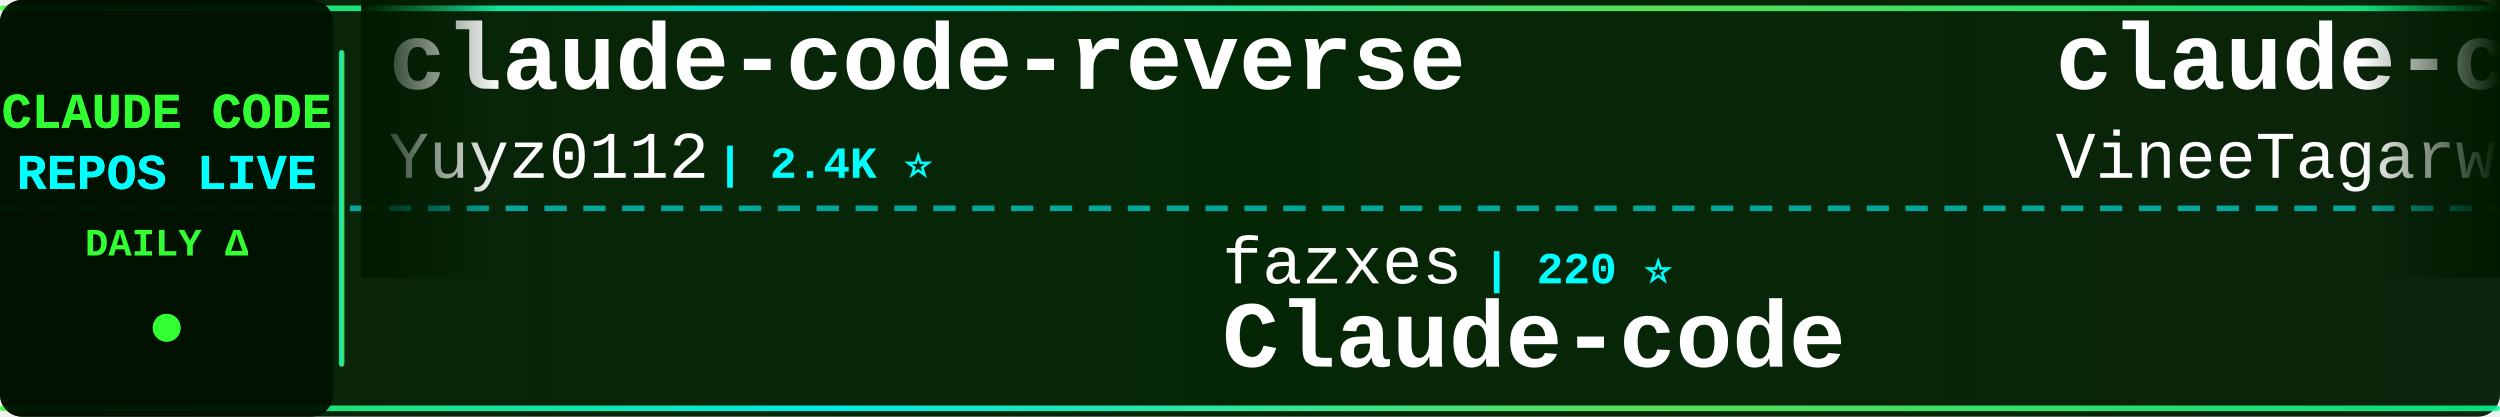
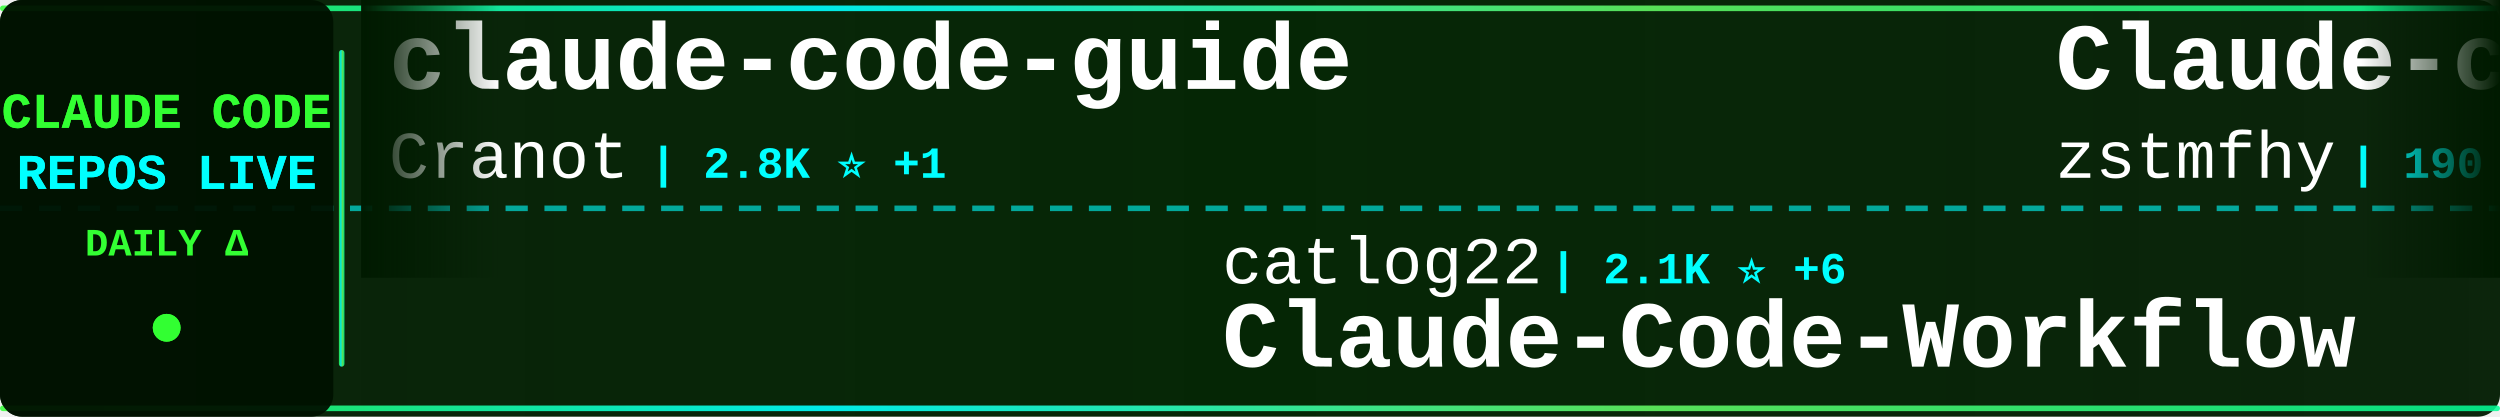
<svg xmlns="http://www.w3.org/2000/svg" width="900" height="150">
  <defs>
    <linearGradient id="tickerBg" x1="0%" y1="0%" x2="100%" y2="0%">
      <stop offset="0%" style="stop-color:#001a00;stop-opacity:0.95" />
      <stop offset="50%" style="stop-color:#002200;stop-opacity:0.98" />
      <stop offset="100%" style="stop-color:#001a00;stop-opacity:0.95" />
    </linearGradient>
    <linearGradient id="borderGrad" x1="0%" y1="0%" x2="100%" y2="0%">
      <stop offset="0%" style="stop-color:#33ff33;stop-opacity:0.85">
        <animate attributeName="stop-opacity" values="0.85;1;0.85" dur="2s" repeatCount="indefinite" />
      </stop>
      <stop offset="33%" style="stop-color:#00ffff;stop-opacity:0.9">
        <animate attributeName="stop-opacity" values="0.9;1;0.9" dur="2.2s" repeatCount="indefinite" />
      </stop>
      <stop offset="66%" style="stop-color:#66ff66;stop-opacity:0.85">
        <animate attributeName="stop-opacity" values="0.85;1;0.85" dur="1.8s" repeatCount="indefinite" />
      </stop>
      <stop offset="100%" style="stop-color:#00ff99;stop-opacity:0.85">
        <animate attributeName="stop-opacity" values="0.85;1;0.85" dur="2s" repeatCount="indefinite" />
      </stop>
    </linearGradient>
    <filter id="textGlow">
      <feGaussianBlur stdDeviation="0.1" result="coloredBlur" />
      <feMerge>
        <feMergeNode in="coloredBlur" />
        <feMergeNode in="SourceGraphic" />
      </feMerge>
    </filter>
    <filter id="metricGlow">
      <feGaussianBlur stdDeviation="0.2" result="coloredBlur" />
      <feMerge>
        <feMergeNode in="coloredBlur" />
        <feMergeNode in="SourceGraphic" />
      </feMerge>
    </filter>
    <linearGradient id="leftFade" x1="0%" y1="0%" x2="100%" y2="0%">
      <stop offset="0%" style="stop-color:#001a00;stop-opacity:1" />
      <stop offset="100%" style="stop-color:#001a00;stop-opacity:0" />
    </linearGradient>
    <linearGradient id="rightFade" x1="0%" y1="0%" x2="100%" y2="0%">
      <stop offset="0%" style="stop-color:#001a00;stop-opacity:0" />
      <stop offset="100%" style="stop-color:#001a00;stop-opacity:1" />
    </linearGradient>
  </defs>
  <rect width="900" height="150" fill="url(#tickerBg)" rx="8" />
  <rect x="0" y="2" width="900" height="2" fill="url(#borderGrad)" rx="1" />
  <rect x="0" y="146" width="900" height="2" fill="url(#borderGrad)" rx="1" />
  <line x1="0" y1="75" x2="900" y2="75" stroke="#00ffff" stroke-width="2" stroke-dasharray="8 6" opacity="0.6" />
  <rect x="0" y="0" width="120" height="150" fill="#001100" opacity="0.95" rx="8" />
  <text x="60" y="46" font-family="'Courier New', monospace" font-size="18" font-weight="bold" fill="#33ff33" text-anchor="middle" filter="url(#textGlow)">
    CLAUDE CODE
  </text>
  <text x="60" y="68" font-family="'Courier New', monospace" font-size="18" font-weight="bold" fill="#00ffff" text-anchor="middle" filter="url(#textGlow)">
    REPOS LIVE
  </text>
  <text x="60" y="92" font-family="'Courier New', monospace" font-size="14" font-weight="bold" fill="#33ff33" text-anchor="middle">
    DAILY Δ
  </text>
  <circle cx="60" cy="118" r="5" fill="#33ff33" filter="url(#metricGlow)">
    <animate attributeName="r" values="4;6;4" dur="1.5s" repeatCount="indefinite" />
    <animate attributeName="opacity" values="0.6;1;0.6" dur="1.5s" repeatCount="indefinite" />
  </circle>
  <rect x="122" y="18" width="2" height="114" fill="url(#borderGrad)" rx="1" />
  <clipPath id="tickerClip">
    <rect x="130" y="0" width="770" height="150" />
  </clipPath>
  <g clip-path="url(#tickerClip)">
    <g id="tickerItems">
      <animateTransform attributeName="transform" attributeType="XML" type="translate" from="0 0" to="-3000 0" dur="54s" repeatCount="indefinite" />
      <g transform="translate(0, 0)">
-         <text x="140" y="32" font-family="'Courier New', monospace" font-size="34" font-weight="bold" fill="#ffffff">claude-code-reverse</text>
-         <text x="140" y="64" font-family="'Courier New', monospace" font-size="24" font-weight="normal" fill="#ffffff" opacity="1.0">Yuyz0112</text>
-         <text x="258" y="64" font-family="'Courier New', monospace" font-size="16" font-weight="bold" fill="#00ffff"> | 2.4K ⭐</text>
+         <text x="140" y="32" font-family="'Courier New', monospace" font-size="34" font-weight="bold" fill="#ffffff">claude-code-guide</text>
+         <text x="140" y="64" font-family="'Courier New', monospace" font-size="24" font-weight="normal" fill="#ffffff" opacity="1.0">Cranot</text>
+         <text x="234" y="64" font-family="'Courier New', monospace" font-size="16" font-weight="bold" fill="#00ffff"> | 2.8K ⭐ +1</text>
      </g>
      <g transform="translate(300, 0)">
-         <text x="140" y="102" font-family="'Courier New', monospace" font-size="24" font-weight="normal" fill="#ffffff" opacity="1.0">fazxes</text>
-         <text x="234" y="102" font-family="'Courier New', monospace" font-size="16" font-weight="bold" fill="#00ffff"> | 220 ⭐</text>
-         <text x="140" y="132" font-family="'Courier New', monospace" font-size="34" font-weight="bold" fill="#ffffff">Claude-code</text>
+         <text x="140" y="102" font-family="'Courier New', monospace" font-size="24" font-weight="normal" fill="#ffffff" opacity="1.0">catlog22</text>
+         <text x="258" y="102" font-family="'Courier New', monospace" font-size="16" font-weight="bold" fill="#00ffff"> | 2.1K ⭐ +6</text>
+         <text x="140" y="132" font-family="'Courier New', monospace" font-size="34" font-weight="bold" fill="#ffffff">Claude-Code-Workflow</text>
      </g>
      <g transform="translate(600, 0)">
-         <text x="140" y="32" font-family="'Courier New', monospace" font-size="34" font-weight="bold" fill="#ffffff">claude-code</text>
-         <text x="140" y="64" font-family="'Courier New', monospace" font-size="24" font-weight="normal" fill="#ffffff" opacity="1.0">VineeTagarwaL-code</text>
-         <text x="378" y="64" font-family="'Courier New', monospace" font-size="16" font-weight="bold" fill="#00ffff"> | 276 ⭐</text>
+         <text x="140" y="32" font-family="'Courier New', monospace" font-size="34" font-weight="bold" fill="#ffffff">Claude-code</text>
+         <text x="140" y="64" font-family="'Courier New', monospace" font-size="24" font-weight="normal" fill="#ffffff" opacity="1.0">zstmfhy</text>
+         <text x="246" y="64" font-family="'Courier New', monospace" font-size="16" font-weight="bold" fill="#00ffff"> | 190 ⭐</text>
      </g>
      <g transform="translate(900, 0)">
-         <text x="140" y="102" font-family="'Courier New', monospace" font-size="24" font-weight="normal" fill="#ffffff" opacity="1.0">KPR111</text>
-         <text x="234" y="102" font-family="'Courier New', monospace" font-size="16" font-weight="bold" fill="#00ffff"> | 18 ⭐</text>
-         <text x="140" y="132" font-family="'Courier New', monospace" font-size="34" font-weight="bold" fill="#ffffff">Claude-Code</text>
+         <text x="140" y="102" font-family="'Courier New', monospace" font-size="24" font-weight="normal" fill="#ffffff" opacity="1.0">AICoderTudou</text>
+         <text x="306" y="102" font-family="'Courier New', monospace" font-size="16" font-weight="bold" fill="#00ffff"> | 500 ⭐</text>
+         <text x="140" y="132" font-family="'Courier New', monospace" font-size="34" font-weight="bold" fill="#ffffff">claude-code-tudou</text>
      </g>
      <g transform="translate(1200, 0)">
-         <text x="140" y="32" font-family="'Courier New', monospace" font-size="34" font-weight="bold" fill="#ffffff">andrej-karpathy-skills</text>
-         <text x="140" y="64" font-family="'Courier New', monospace" font-size="24" font-weight="normal" fill="#ffffff" opacity="1.0">multica-ai</text>
-         <text x="282" y="64" font-family="'Courier New', monospace" font-size="16" font-weight="bold" fill="#00ffff"> | 171.3K ⭐ +1.0K</text>
+         <text x="140" y="32" font-family="'Courier New', monospace" font-size="34" font-weight="bold" fill="#ffffff">claude-code-from-source</text>
+         <text x="140" y="64" font-family="'Courier New', monospace" font-size="24" font-weight="normal" fill="#ffffff" opacity="1.0">alejandrobalderas</text>
+         <text x="366" y="64" font-family="'Courier New', monospace" font-size="16" font-weight="bold" fill="#00ffff"> | 2.2K ⭐ +1</text>
      </g>
      <g transform="translate(1500, 0)">
-         <text x="140" y="102" font-family="'Courier New', monospace" font-size="24" font-weight="normal" fill="#ffffff" opacity="1.0">Pimzino</text>
-         <text x="246" y="102" font-family="'Courier New', monospace" font-size="16" font-weight="bold" fill="#00ffff"> | 3.8K ⭐ +2</text>
-         <text x="140" y="132" font-family="'Courier New', monospace" font-size="34" font-weight="bold" fill="#ffffff">claude-code-spec-workflo...</text>
+         <text x="140" y="102" font-family="'Courier New', monospace" font-size="24" font-weight="normal" fill="#ffffff" opacity="1.0">lorryjovens-hub</text>
+         <text x="342" y="102" font-family="'Courier New', monospace" font-size="16" font-weight="bold" fill="#00ffff"> | 1.6K ⭐ +6</text>
+         <text x="140" y="132" font-family="'Courier New', monospace" font-size="34" font-weight="bold" fill="#ffffff">claude-code-rust</text>
      </g>
      <g transform="translate(1800, 0)">
-         <text x="140" y="32" font-family="'Courier New', monospace" font-size="34" font-weight="bold" fill="#ffffff">claude-code-system-promp...</text>
-         <text x="140" y="64" font-family="'Courier New', monospace" font-size="24" font-weight="normal" fill="#ffffff" opacity="1.0">Piebald-AI</text>
-         <text x="282" y="64" font-family="'Courier New', monospace" font-size="16" font-weight="bold" fill="#00ffff"> | 10.9K ⭐ +26</text>
+         <text x="140" y="32" font-family="'Courier New', monospace" font-size="34" font-weight="bold" fill="#ffffff">Open-ClaudeCode</text>
+         <text x="140" y="64" font-family="'Courier New', monospace" font-size="24" font-weight="normal" fill="#ffffff" opacity="1.0">LING71671</text>
+         <text x="270" y="64" font-family="'Courier New', monospace" font-size="16" font-weight="bold" fill="#00ffff"> | 875 ⭐</text>
      </g>
      <g transform="translate(2100, 0)">
-         <text x="140" y="102" font-family="'Courier New', monospace" font-size="24" font-weight="normal" fill="#ffffff" opacity="1.0">sickn33</text>
-         <text x="246" y="102" font-family="'Courier New', monospace" font-size="16" font-weight="bold" fill="#00ffff"> | 40.1K ⭐ +123</text>
-         <text x="140" y="132" font-family="'Courier New', monospace" font-size="34" font-weight="bold" fill="#ffffff">antigravity-awesome-skil...</text>
+         <text x="140" y="102" font-family="'Courier New', monospace" font-size="24" font-weight="normal" fill="#ffffff" opacity="1.0">FlorianBruniaux</text>
+         <text x="342" y="102" font-family="'Courier New', monospace" font-size="16" font-weight="bold" fill="#00ffff"> | 4.8K ⭐ +32</text>
+         <text x="140" y="132" font-family="'Courier New', monospace" font-size="34" font-weight="bold" fill="#ffffff">claude-code-ultimate-gui...</text>
      </g>
      <g transform="translate(2400, 0)">
-         <text x="140" y="32" font-family="'Courier New', monospace" font-size="34" font-weight="bold" fill="#ffffff">claude-code</text>
-         <text x="140" y="64" font-family="'Courier New', monospace" font-size="24" font-weight="normal" fill="#ffffff" opacity="1.0">RishabhK103</text>
-         <text x="294" y="64" font-family="'Courier New', monospace" font-size="16" font-weight="bold" fill="#00ffff"> | 89 ⭐</text>
+         <text x="140" y="32" font-family="'Courier New', monospace" font-size="34" font-weight="bold" fill="#ffffff">claude-code-webui</text>
+         <text x="140" y="64" font-family="'Courier New', monospace" font-size="24" font-weight="normal" fill="#ffffff" opacity="1.0">sugyan</text>
+         <text x="234" y="64" font-family="'Courier New', monospace" font-size="16" font-weight="bold" fill="#00ffff"> | 1.1K ⭐ +3</text>
      </g>
      <g transform="translate(2700, 0)">
-         <text x="140" y="102" font-family="'Courier New', monospace" font-size="24" font-weight="normal" fill="#ffffff" opacity="1.0">shanraisshan</text>
-         <text x="306" y="102" font-family="'Courier New', monospace" font-size="16" font-weight="bold" fill="#00ffff"> | 56.9K ⭐ +142</text>
-         <text x="140" y="132" font-family="'Courier New', monospace" font-size="34" font-weight="bold" fill="#ffffff">claude-code-best-practic...</text>
+         <text x="140" y="102" font-family="'Courier New', monospace" font-size="24" font-weight="normal" fill="#ffffff" opacity="1.0">yasasbanukaofficial</text>
+         <text x="390" y="102" font-family="'Courier New', monospace" font-size="16" font-weight="bold" fill="#00ffff"> | 3.5K ⭐ +10</text>
+         <text x="140" y="132" font-family="'Courier New', monospace" font-size="34" font-weight="bold" fill="#ffffff">claude-code</text>
      </g>
      <g transform="translate(3000, 0)">
-         <text x="140" y="32" font-family="'Courier New', monospace" font-size="34" font-weight="bold" fill="#ffffff">claude-code-reverse</text>
-         <text x="140" y="64" font-family="'Courier New', monospace" font-size="24" font-weight="normal" fill="#ffffff" opacity="1.0">Yuyz0112</text>
-         <text x="258" y="64" font-family="'Courier New', monospace" font-size="16" font-weight="bold" fill="#00ffff"> | 2.4K ⭐</text>
+         <text x="140" y="32" font-family="'Courier New', monospace" font-size="34" font-weight="bold" fill="#ffffff">claude-code-guide</text>
+         <text x="140" y="64" font-family="'Courier New', monospace" font-size="24" font-weight="normal" fill="#ffffff" opacity="1.0">Cranot</text>
+         <text x="234" y="64" font-family="'Courier New', monospace" font-size="16" font-weight="bold" fill="#00ffff"> | 2.8K ⭐ +1</text>
      </g>
      <g transform="translate(3300, 0)">
-         <text x="140" y="102" font-family="'Courier New', monospace" font-size="24" font-weight="normal" fill="#ffffff" opacity="1.0">fazxes</text>
-         <text x="234" y="102" font-family="'Courier New', monospace" font-size="16" font-weight="bold" fill="#00ffff"> | 220 ⭐</text>
-         <text x="140" y="132" font-family="'Courier New', monospace" font-size="34" font-weight="bold" fill="#ffffff">Claude-code</text>
+         <text x="140" y="102" font-family="'Courier New', monospace" font-size="24" font-weight="normal" fill="#ffffff" opacity="1.0">catlog22</text>
+         <text x="258" y="102" font-family="'Courier New', monospace" font-size="16" font-weight="bold" fill="#00ffff"> | 2.1K ⭐ +6</text>
+         <text x="140" y="132" font-family="'Courier New', monospace" font-size="34" font-weight="bold" fill="#ffffff">Claude-Code-Workflow</text>
      </g>
      <g transform="translate(3600, 0)">
-         <text x="140" y="32" font-family="'Courier New', monospace" font-size="34" font-weight="bold" fill="#ffffff">claude-code</text>
-         <text x="140" y="64" font-family="'Courier New', monospace" font-size="24" font-weight="normal" fill="#ffffff" opacity="1.0">VineeTagarwaL-code</text>
-         <text x="378" y="64" font-family="'Courier New', monospace" font-size="16" font-weight="bold" fill="#00ffff"> | 276 ⭐</text>
+         <text x="140" y="32" font-family="'Courier New', monospace" font-size="34" font-weight="bold" fill="#ffffff">Claude-code</text>
+         <text x="140" y="64" font-family="'Courier New', monospace" font-size="24" font-weight="normal" fill="#ffffff" opacity="1.0">zstmfhy</text>
+         <text x="246" y="64" font-family="'Courier New', monospace" font-size="16" font-weight="bold" fill="#00ffff"> | 190 ⭐</text>
      </g>
      <g transform="translate(3900, 0)">
-         <text x="140" y="102" font-family="'Courier New', monospace" font-size="24" font-weight="normal" fill="#ffffff" opacity="1.0">KPR111</text>
-         <text x="234" y="102" font-family="'Courier New', monospace" font-size="16" font-weight="bold" fill="#00ffff"> | 18 ⭐</text>
-         <text x="140" y="132" font-family="'Courier New', monospace" font-size="34" font-weight="bold" fill="#ffffff">Claude-Code</text>
+         <text x="140" y="102" font-family="'Courier New', monospace" font-size="24" font-weight="normal" fill="#ffffff" opacity="1.0">AICoderTudou</text>
+         <text x="306" y="102" font-family="'Courier New', monospace" font-size="16" font-weight="bold" fill="#00ffff"> | 500 ⭐</text>
+         <text x="140" y="132" font-family="'Courier New', monospace" font-size="34" font-weight="bold" fill="#ffffff">claude-code-tudou</text>
      </g>
    </g>
  </g>
  <rect x="130" y="0" width="50" height="100" fill="url(#leftFade)" />
  <rect x="850" y="0" width="50" height="100" fill="url(#rightFade)" />
</svg>
